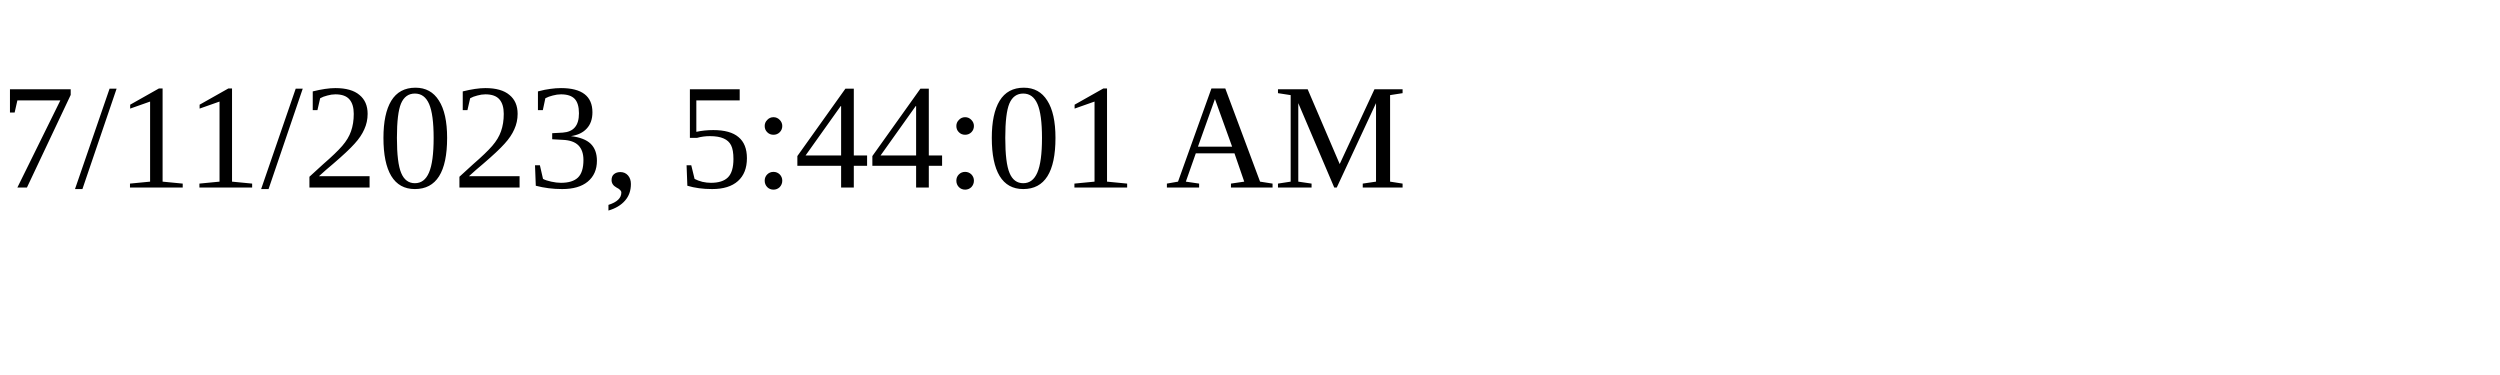
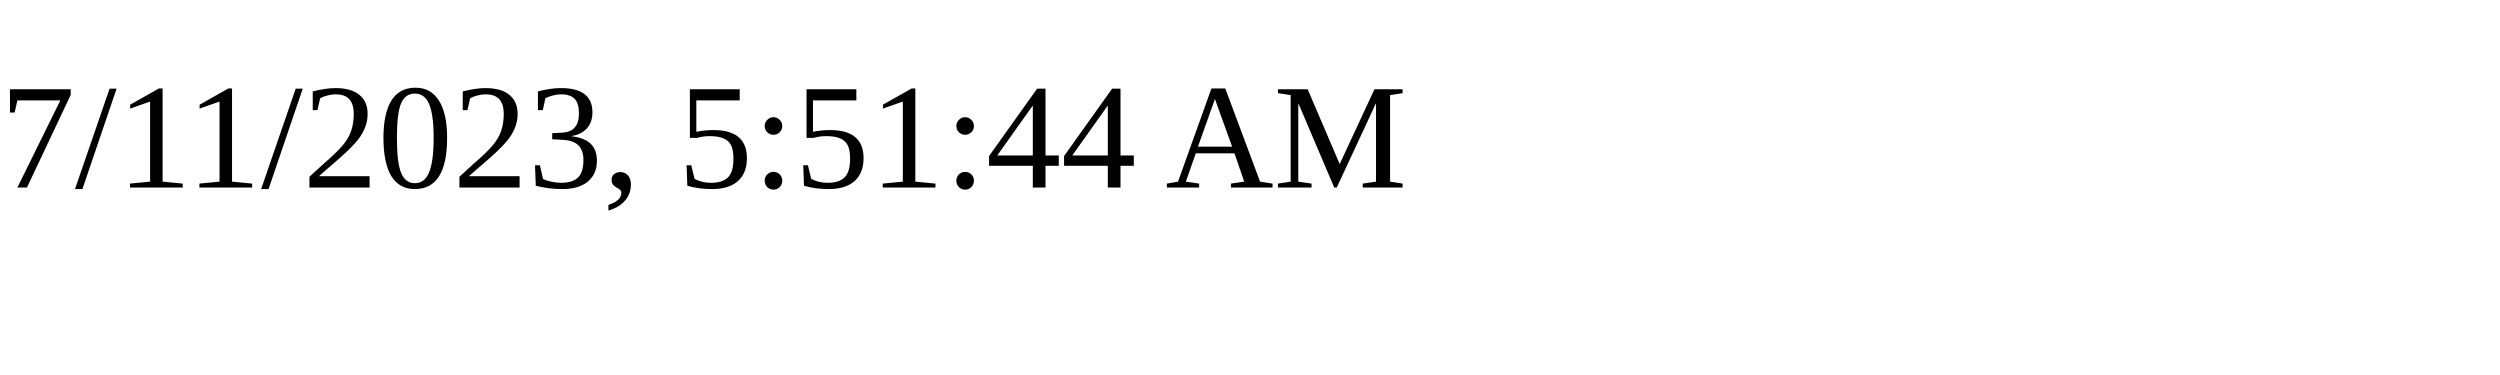
<svg xmlns="http://www.w3.org/2000/svg" height="30" width="200">
-   <text x="0" y="15">7/11/2023, 5:44:01 AM</text>
+   <text x="0" y="15">7/11/2023, 5:51:44 AM</text>
</svg>
